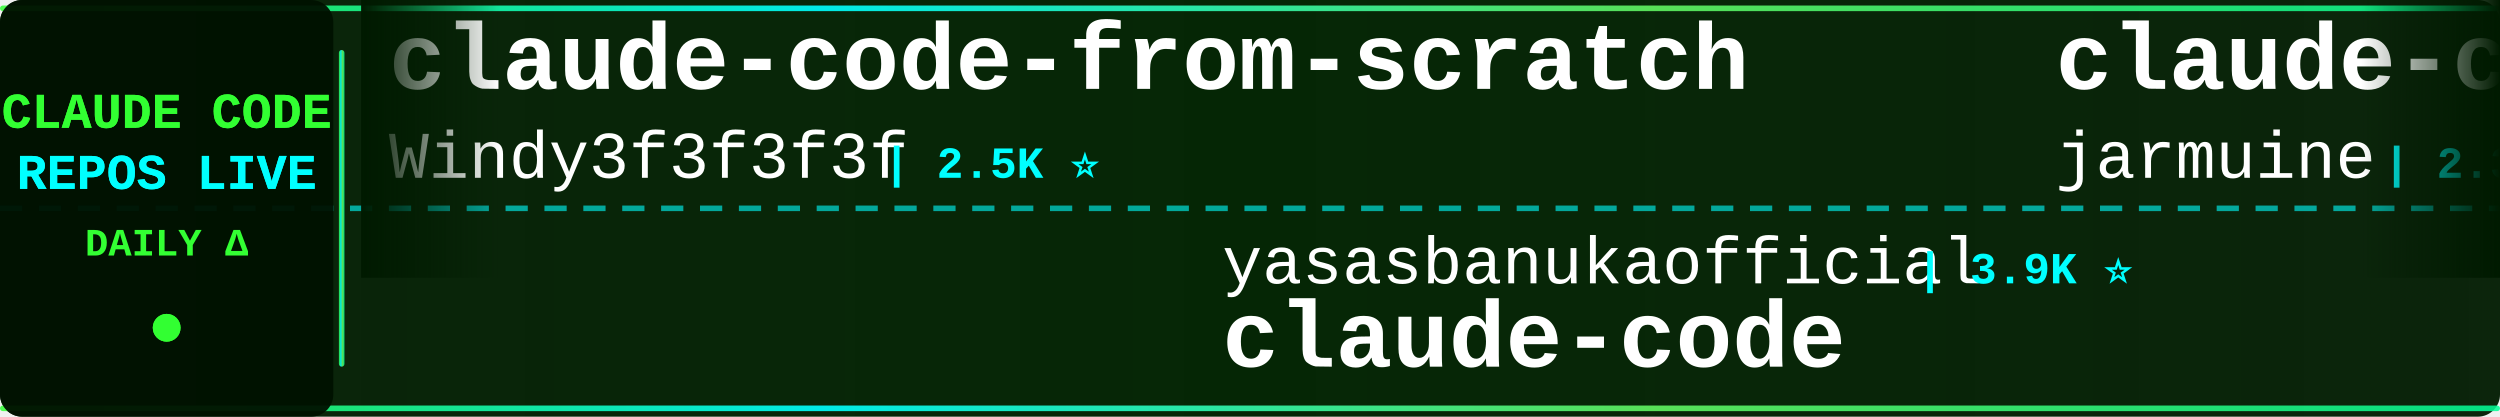
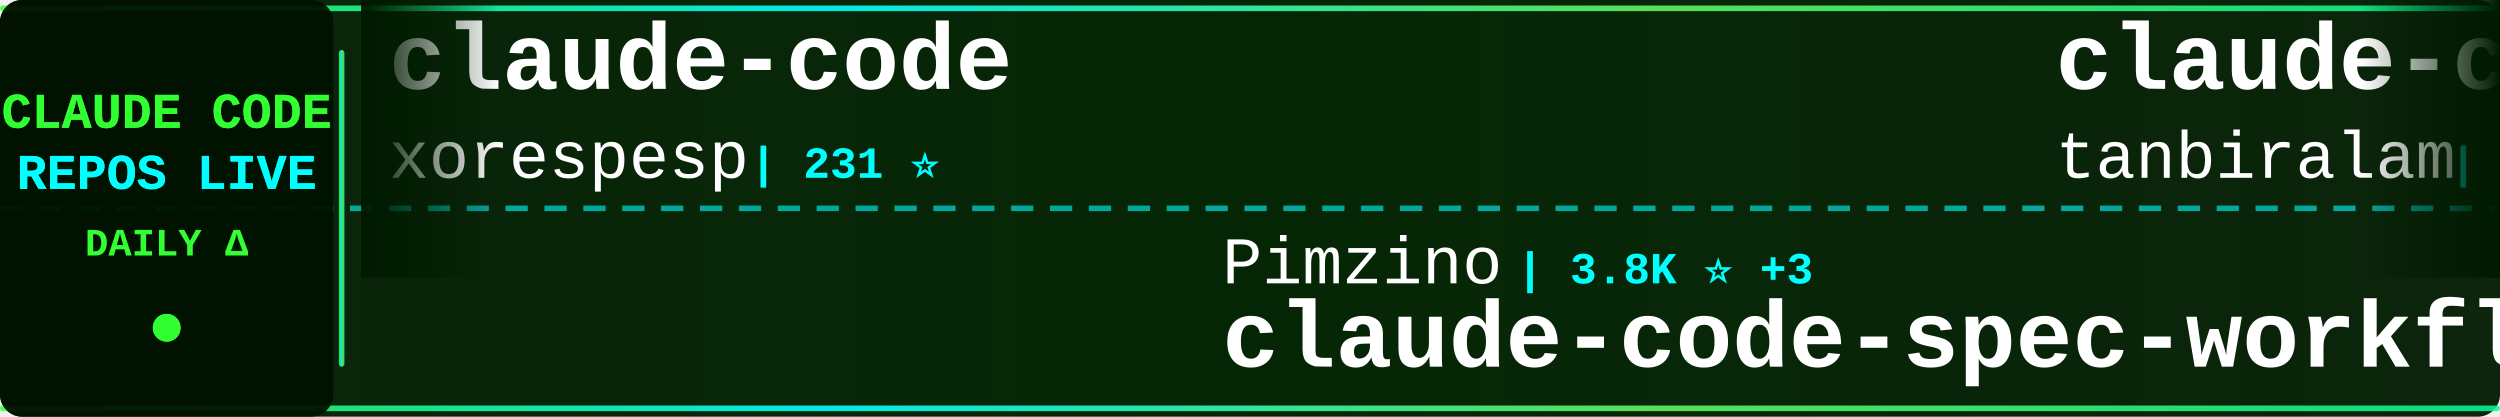
<svg xmlns="http://www.w3.org/2000/svg" width="900" height="150">
  <defs>
    <linearGradient id="tickerBg" x1="0%" y1="0%" x2="100%" y2="0%">
      <stop offset="0%" style="stop-color:#001a00;stop-opacity:0.95" />
      <stop offset="50%" style="stop-color:#002200;stop-opacity:0.98" />
      <stop offset="100%" style="stop-color:#001a00;stop-opacity:0.95" />
    </linearGradient>
    <linearGradient id="borderGrad" x1="0%" y1="0%" x2="100%" y2="0%">
      <stop offset="0%" style="stop-color:#33ff33;stop-opacity:0.85">
        <animate attributeName="stop-opacity" values="0.85;1;0.85" dur="2s" repeatCount="indefinite" />
      </stop>
      <stop offset="33%" style="stop-color:#00ffff;stop-opacity:0.9">
        <animate attributeName="stop-opacity" values="0.9;1;0.9" dur="2.2s" repeatCount="indefinite" />
      </stop>
      <stop offset="66%" style="stop-color:#66ff66;stop-opacity:0.85">
        <animate attributeName="stop-opacity" values="0.85;1;0.85" dur="1.8s" repeatCount="indefinite" />
      </stop>
      <stop offset="100%" style="stop-color:#00ff99;stop-opacity:0.85">
        <animate attributeName="stop-opacity" values="0.85;1;0.85" dur="2s" repeatCount="indefinite" />
      </stop>
    </linearGradient>
    <filter id="textGlow">
      <feGaussianBlur stdDeviation="0.1" result="coloredBlur" />
      <feMerge>
        <feMergeNode in="coloredBlur" />
        <feMergeNode in="SourceGraphic" />
      </feMerge>
    </filter>
    <filter id="metricGlow">
      <feGaussianBlur stdDeviation="0.2" result="coloredBlur" />
      <feMerge>
        <feMergeNode in="coloredBlur" />
        <feMergeNode in="SourceGraphic" />
      </feMerge>
    </filter>
    <linearGradient id="leftFade" x1="0%" y1="0%" x2="100%" y2="0%">
      <stop offset="0%" style="stop-color:#001a00;stop-opacity:1" />
      <stop offset="100%" style="stop-color:#001a00;stop-opacity:0" />
    </linearGradient>
    <linearGradient id="rightFade" x1="0%" y1="0%" x2="100%" y2="0%">
      <stop offset="0%" style="stop-color:#001a00;stop-opacity:0" />
      <stop offset="100%" style="stop-color:#001a00;stop-opacity:1" />
    </linearGradient>
  </defs>
  <rect width="900" height="150" fill="url(#tickerBg)" rx="8" />
  <rect x="0" y="2" width="900" height="2" fill="url(#borderGrad)" rx="1" />
  <rect x="0" y="146" width="900" height="2" fill="url(#borderGrad)" rx="1" />
  <line x1="0" y1="75" x2="900" y2="75" stroke="#00ffff" stroke-width="2" stroke-dasharray="8 6" opacity="0.6" />
  <rect x="0" y="0" width="120" height="150" fill="#001100" opacity="0.95" rx="8" />
  <text x="60" y="46" font-family="'Courier New', monospace" font-size="18" font-weight="bold" fill="#33ff33" text-anchor="middle" filter="url(#textGlow)">
    CLAUDE CODE
  </text>
  <text x="60" y="68" font-family="'Courier New', monospace" font-size="18" font-weight="bold" fill="#00ffff" text-anchor="middle" filter="url(#textGlow)">
    REPOS LIVE
  </text>
  <text x="60" y="92" font-family="'Courier New', monospace" font-size="14" font-weight="bold" fill="#33ff33" text-anchor="middle">
    DAILY Δ
  </text>
  <circle cx="60" cy="118" r="5" fill="#33ff33" filter="url(#metricGlow)">
    <animate attributeName="r" values="4;6;4" dur="1.5s" repeatCount="indefinite" />
    <animate attributeName="opacity" values="0.6;1;0.6" dur="1.5s" repeatCount="indefinite" />
  </circle>
  <rect x="122" y="18" width="2" height="114" fill="url(#borderGrad)" rx="1" />
  <clipPath id="tickerClip">
    <rect x="130" y="0" width="770" height="150" />
  </clipPath>
  <g clip-path="url(#tickerClip)">
    <g id="tickerItems">
      <animateTransform attributeName="transform" attributeType="XML" type="translate" from="0 0" to="-3000 0" dur="54s" repeatCount="indefinite" />
      <g transform="translate(0, 0)">
-         <text x="140" y="32" font-family="'Courier New', monospace" font-size="34" font-weight="bold" fill="#ffffff">claude-code-from-scratch</text>
-         <text x="140" y="64" font-family="'Courier New', monospace" font-size="24" font-weight="normal" fill="#ffffff" opacity="1.0">Windy3f3f3f3f</text>
-         <text x="318" y="64" font-family="'Courier New', monospace" font-size="16" font-weight="bold" fill="#00ffff"> | 2.5K ⭐</text>
+         <text x="140" y="32" font-family="'Courier New', monospace" font-size="34" font-weight="bold" fill="#ffffff">claude-code</text>
+         <text x="140" y="64" font-family="'Courier New', monospace" font-size="24" font-weight="normal" fill="#ffffff" opacity="1.0">xorespesp</text>
+         <text x="270" y="64" font-family="'Courier New', monospace" font-size="16" font-weight="bold" fill="#00ffff"> | 231 ⭐</text>
      </g>
      <g transform="translate(300, 0)">
-         <text x="140" y="102" font-family="'Courier New', monospace" font-size="24" font-weight="normal" fill="#ffffff" opacity="1.0">yasasbanukaofficial</text>
-         <text x="390" y="102" font-family="'Courier New', monospace" font-size="16" font-weight="bold" fill="#00ffff"> | 3.9K ⭐</text>
-         <text x="140" y="132" font-family="'Courier New', monospace" font-size="34" font-weight="bold" fill="#ffffff">claude-code</text>
+         <text x="140" y="102" font-family="'Courier New', monospace" font-size="24" font-weight="normal" fill="#ffffff" opacity="1.0">Pimzino</text>
+         <text x="246" y="102" font-family="'Courier New', monospace" font-size="16" font-weight="bold" fill="#00ffff"> | 3.8K ⭐ +3</text>
+         <text x="140" y="132" font-family="'Courier New', monospace" font-size="34" font-weight="bold" fill="#ffffff">claude-code-spec-workflo...</text>
      </g>
      <g transform="translate(600, 0)">
        <text x="140" y="32" font-family="'Courier New', monospace" font-size="34" font-weight="bold" fill="#ffffff">claude-code</text>
-         <text x="140" y="64" font-family="'Courier New', monospace" font-size="24" font-weight="normal" fill="#ffffff" opacity="1.0">jarmuine</text>
-         <text x="258" y="64" font-family="'Courier New', monospace" font-size="16" font-weight="bold" fill="#00ffff"> | 2.3K ⭐</text>
+         <text x="140" y="64" font-family="'Courier New', monospace" font-size="24" font-weight="normal" fill="#ffffff" opacity="1.0">tanbiralam</text>
+         <text x="282" y="64" font-family="'Courier New', monospace" font-size="16" font-weight="bold" fill="#00ffff"> | 2.1K ⭐</text>
      </g>
      <g transform="translate(900, 0)">
-         <text x="140" y="102" font-family="'Courier New', monospace" font-size="24" font-weight="normal" fill="#ffffff" opacity="1.0">codeaashu</text>
-         <text x="270" y="102" font-family="'Courier New', monospace" font-size="16" font-weight="bold" fill="#00ffff"> | 3.2K ⭐</text>
-         <text x="140" y="132" font-family="'Courier New', monospace" font-size="34" font-weight="bold" fill="#ffffff">claude-code</text>
+         <text x="140" y="102" font-family="'Courier New', monospace" font-size="24" font-weight="normal" fill="#ffffff" opacity="1.0">Windy3f3f3f3f</text>
+         <text x="318" y="102" font-family="'Courier New', monospace" font-size="16" font-weight="bold" fill="#00ffff"> | 3.4K ⭐ +1</text>
+         <text x="140" y="132" font-family="'Courier New', monospace" font-size="34" font-weight="bold" fill="#ffffff">how-claude-code-works</text>
      </g>
      <g transform="translate(1200, 0)">
-         <text x="140" y="32" font-family="'Courier New', monospace" font-size="34" font-weight="bold" fill="#ffffff">ralph-claude-code</text>
-         <text x="140" y="64" font-family="'Courier New', monospace" font-size="24" font-weight="normal" fill="#ffffff" opacity="1.0">frankbria</text>
-         <text x="270" y="64" font-family="'Courier New', monospace" font-size="16" font-weight="bold" fill="#00ffff"> | 9.6K ⭐</text>
+         <text x="140" y="32" font-family="'Courier New', monospace" font-size="34" font-weight="bold" fill="#ffffff">system_prompts_leaks</text>
+         <text x="140" y="64" font-family="'Courier New', monospace" font-size="24" font-weight="normal" fill="#ffffff" opacity="1.0">asgeirtj</text>
+         <text x="258" y="64" font-family="'Courier New', monospace" font-size="16" font-weight="bold" fill="#00ffff"> | 62.7K ⭐ +14</text>
      </g>
      <g transform="translate(1500, 0)">
-         <text x="140" y="102" font-family="'Courier New', monospace" font-size="24" font-weight="normal" fill="#ffffff" opacity="1.0">rohitg00</text>
-         <text x="258" y="102" font-family="'Courier New', monospace" font-size="16" font-weight="bold" fill="#00ffff"> | 2.5K ⭐ +4</text>
-         <text x="140" y="132" font-family="'Courier New', monospace" font-size="34" font-weight="bold" fill="#ffffff">awesome-claude-code-tool...</text>
+         <text x="140" y="102" font-family="'Courier New', monospace" font-size="24" font-weight="normal" fill="#ffffff" opacity="1.0">OneRedOak</text>
+         <text x="270" y="102" font-family="'Courier New', monospace" font-size="16" font-weight="bold" fill="#00ffff"> | 3.9K ⭐</text>
+         <text x="140" y="132" font-family="'Courier New', monospace" font-size="34" font-weight="bold" fill="#ffffff">claude-code-workflows</text>
      </g>
      <g transform="translate(1800, 0)">
-         <text x="140" y="32" font-family="'Courier New', monospace" font-size="34" font-weight="bold" fill="#ffffff">claude-code-plugins-plus...</text>
-         <text x="140" y="64" font-family="'Courier New', monospace" font-size="24" font-weight="normal" fill="#ffffff" opacity="1.0">jeremylongshore</text>
-         <text x="342" y="64" font-family="'Courier New', monospace" font-size="16" font-weight="bold" fill="#00ffff"> | 2.6K ⭐</text>
+         <text x="140" y="32" font-family="'Courier New', monospace" font-size="34" font-weight="bold" fill="#ffffff">claude-code</text>
+         <text x="140" y="64" font-family="'Courier New', monospace" font-size="24" font-weight="normal" fill="#ffffff" opacity="1.0">freestylefly</text>
+         <text x="306" y="64" font-family="'Courier New', monospace" font-size="16" font-weight="bold" fill="#00ffff"> | 128 ⭐</text>
      </g>
      <g transform="translate(2100, 0)">
-         <text x="140" y="102" font-family="'Courier New', monospace" font-size="24" font-weight="normal" fill="#ffffff" opacity="1.0">Piebald-AI</text>
-         <text x="282" y="102" font-family="'Courier New', monospace" font-size="16" font-weight="bold" fill="#00ffff"> | 12.3K ⭐ +2</text>
-         <text x="140" y="132" font-family="'Courier New', monospace" font-size="34" font-weight="bold" fill="#ffffff">claude-code-system-promp...</text>
+         <text x="140" y="102" font-family="'Courier New', monospace" font-size="24" font-weight="normal" fill="#ffffff" opacity="1.0">Maciek-roboblog</text>
+         <text x="342" y="102" font-family="'Courier New', monospace" font-size="16" font-weight="bold" fill="#00ffff"> | 8.6K ⭐ +1</text>
+         <text x="140" y="132" font-family="'Courier New', monospace" font-size="34" font-weight="bold" fill="#ffffff">Claude-Code-Usage-Monito...</text>
      </g>
      <g transform="translate(2400, 0)">
-         <text x="140" y="32" font-family="'Courier New', monospace" font-size="34" font-weight="bold" fill="#ffffff">claude-code-webui</text>
-         <text x="140" y="64" font-family="'Courier New', monospace" font-size="24" font-weight="normal" fill="#ffffff" opacity="1.0">sugyan</text>
-         <text x="234" y="64" font-family="'Courier New', monospace" font-size="16" font-weight="bold" fill="#00ffff"> | 1.1K ⭐</text>
+         <text x="140" y="32" font-family="'Courier New', monospace" font-size="34" font-weight="bold" fill="#ffffff">sc-claude-code-files</text>
+         <text x="140" y="64" font-family="'Courier New', monospace" font-size="24" font-weight="normal" fill="#ffffff" opacity="1.0">https-deeplearning-ai</text>
+         <text x="414" y="64" font-family="'Courier New', monospace" font-size="16" font-weight="bold" fill="#00ffff"> | 540 ⭐</text>
      </g>
      <g transform="translate(2700, 0)">
-         <text x="140" y="102" font-family="'Courier New', monospace" font-size="24" font-weight="normal" fill="#ffffff" opacity="1.0">AICoderTudou</text>
-         <text x="306" y="102" font-family="'Courier New', monospace" font-size="16" font-weight="bold" fill="#00ffff"> | 497 ⭐</text>
-         <text x="140" y="132" font-family="'Courier New', monospace" font-size="34" font-weight="bold" fill="#ffffff">claude-code-tudou</text>
+         <text x="140" y="102" font-family="'Courier New', monospace" font-size="24" font-weight="normal" fill="#ffffff" opacity="1.0">ponponon</text>
+         <text x="258" y="102" font-family="'Courier New', monospace" font-size="16" font-weight="bold" fill="#00ffff"> | 2.3K ⭐</text>
+         <text x="140" y="132" font-family="'Courier New', monospace" font-size="34" font-weight="bold" fill="#ffffff">claude_code_src</text>
      </g>
      <g transform="translate(3000, 0)">
-         <text x="140" y="32" font-family="'Courier New', monospace" font-size="34" font-weight="bold" fill="#ffffff">claude-code-from-scratch</text>
-         <text x="140" y="64" font-family="'Courier New', monospace" font-size="24" font-weight="normal" fill="#ffffff" opacity="1.0">Windy3f3f3f3f</text>
-         <text x="318" y="64" font-family="'Courier New', monospace" font-size="16" font-weight="bold" fill="#00ffff"> | 2.5K ⭐</text>
+         <text x="140" y="32" font-family="'Courier New', monospace" font-size="34" font-weight="bold" fill="#ffffff">claude-code</text>
+         <text x="140" y="64" font-family="'Courier New', monospace" font-size="24" font-weight="normal" fill="#ffffff" opacity="1.0">xorespesp</text>
+         <text x="270" y="64" font-family="'Courier New', monospace" font-size="16" font-weight="bold" fill="#00ffff"> | 231 ⭐</text>
      </g>
      <g transform="translate(3300, 0)">
-         <text x="140" y="102" font-family="'Courier New', monospace" font-size="24" font-weight="normal" fill="#ffffff" opacity="1.0">yasasbanukaofficial</text>
-         <text x="390" y="102" font-family="'Courier New', monospace" font-size="16" font-weight="bold" fill="#00ffff"> | 3.9K ⭐</text>
-         <text x="140" y="132" font-family="'Courier New', monospace" font-size="34" font-weight="bold" fill="#ffffff">claude-code</text>
+         <text x="140" y="102" font-family="'Courier New', monospace" font-size="24" font-weight="normal" fill="#ffffff" opacity="1.0">Pimzino</text>
+         <text x="246" y="102" font-family="'Courier New', monospace" font-size="16" font-weight="bold" fill="#00ffff"> | 3.8K ⭐ +3</text>
+         <text x="140" y="132" font-family="'Courier New', monospace" font-size="34" font-weight="bold" fill="#ffffff">claude-code-spec-workflo...</text>
      </g>
      <g transform="translate(3600, 0)">
        <text x="140" y="32" font-family="'Courier New', monospace" font-size="34" font-weight="bold" fill="#ffffff">claude-code</text>
-         <text x="140" y="64" font-family="'Courier New', monospace" font-size="24" font-weight="normal" fill="#ffffff" opacity="1.0">jarmuine</text>
-         <text x="258" y="64" font-family="'Courier New', monospace" font-size="16" font-weight="bold" fill="#00ffff"> | 2.3K ⭐</text>
+         <text x="140" y="64" font-family="'Courier New', monospace" font-size="24" font-weight="normal" fill="#ffffff" opacity="1.0">tanbiralam</text>
+         <text x="282" y="64" font-family="'Courier New', monospace" font-size="16" font-weight="bold" fill="#00ffff"> | 2.1K ⭐</text>
      </g>
      <g transform="translate(3900, 0)">
-         <text x="140" y="102" font-family="'Courier New', monospace" font-size="24" font-weight="normal" fill="#ffffff" opacity="1.0">codeaashu</text>
-         <text x="270" y="102" font-family="'Courier New', monospace" font-size="16" font-weight="bold" fill="#00ffff"> | 3.2K ⭐</text>
-         <text x="140" y="132" font-family="'Courier New', monospace" font-size="34" font-weight="bold" fill="#ffffff">claude-code</text>
+         <text x="140" y="102" font-family="'Courier New', monospace" font-size="24" font-weight="normal" fill="#ffffff" opacity="1.0">Windy3f3f3f3f</text>
+         <text x="318" y="102" font-family="'Courier New', monospace" font-size="16" font-weight="bold" fill="#00ffff"> | 3.4K ⭐ +1</text>
+         <text x="140" y="132" font-family="'Courier New', monospace" font-size="34" font-weight="bold" fill="#ffffff">how-claude-code-works</text>
      </g>
    </g>
  </g>
  <rect x="130" y="0" width="50" height="100" fill="url(#leftFade)" />
  <rect x="850" y="0" width="50" height="100" fill="url(#rightFade)" />
</svg>
